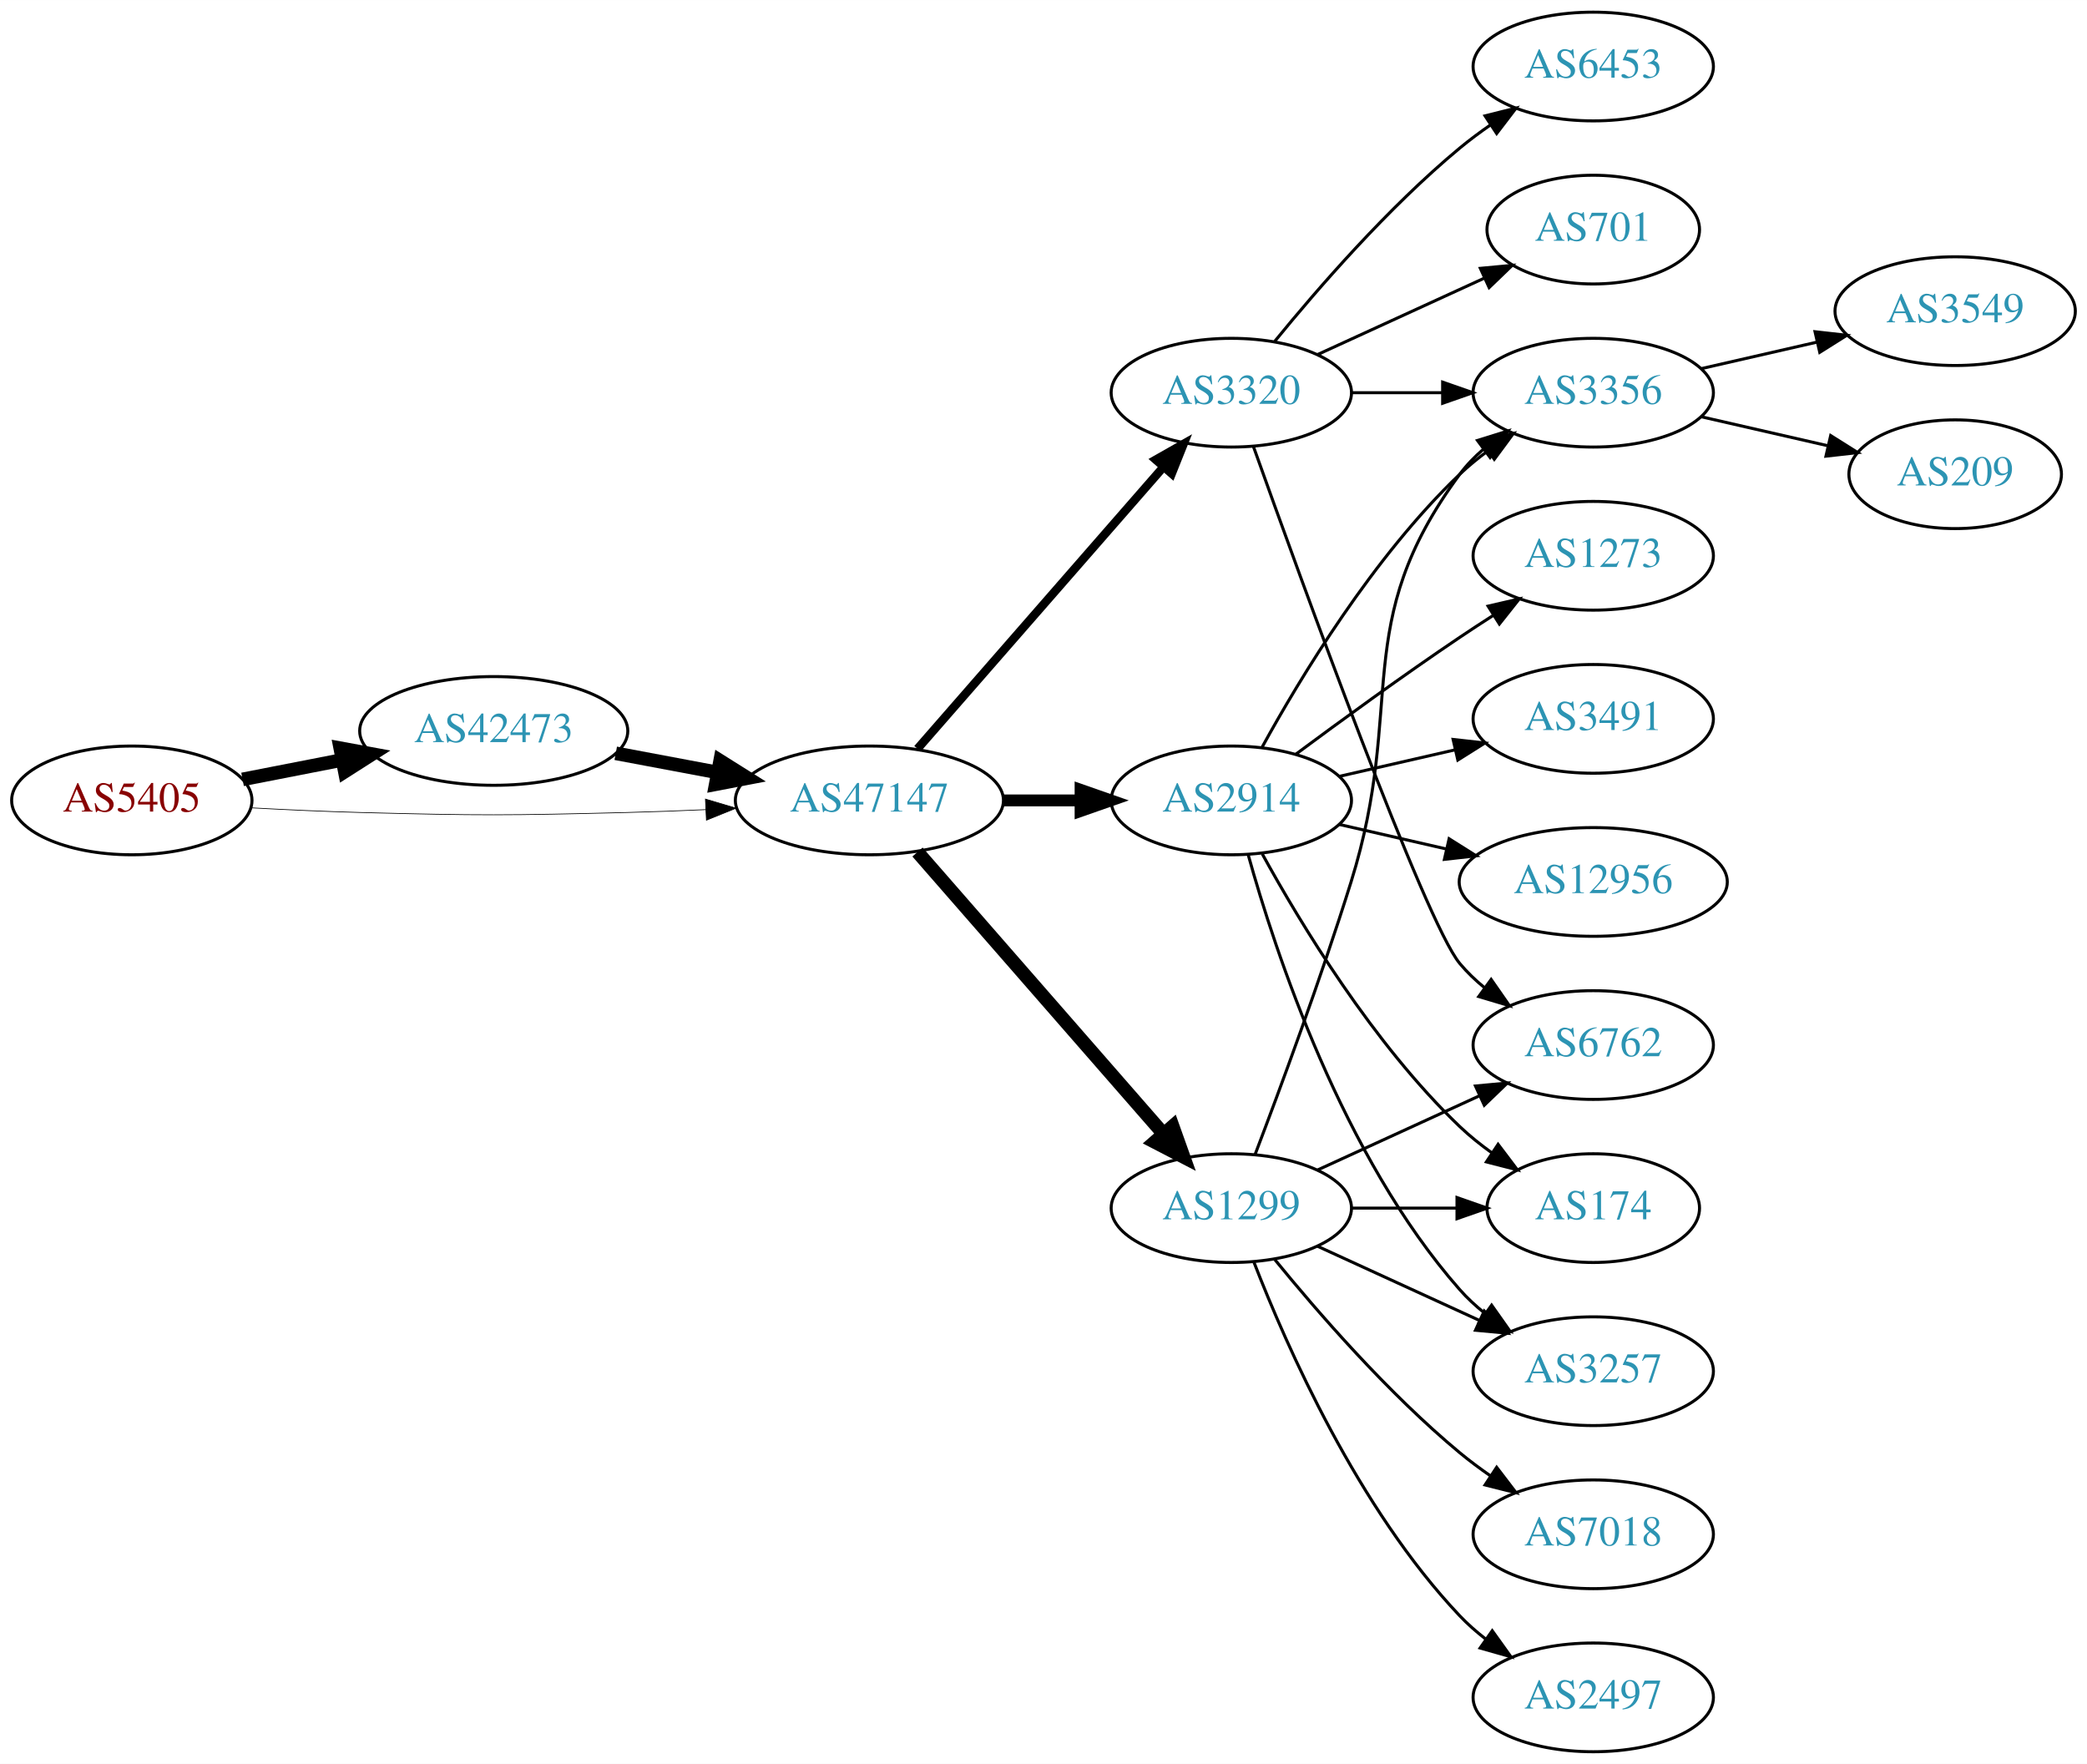
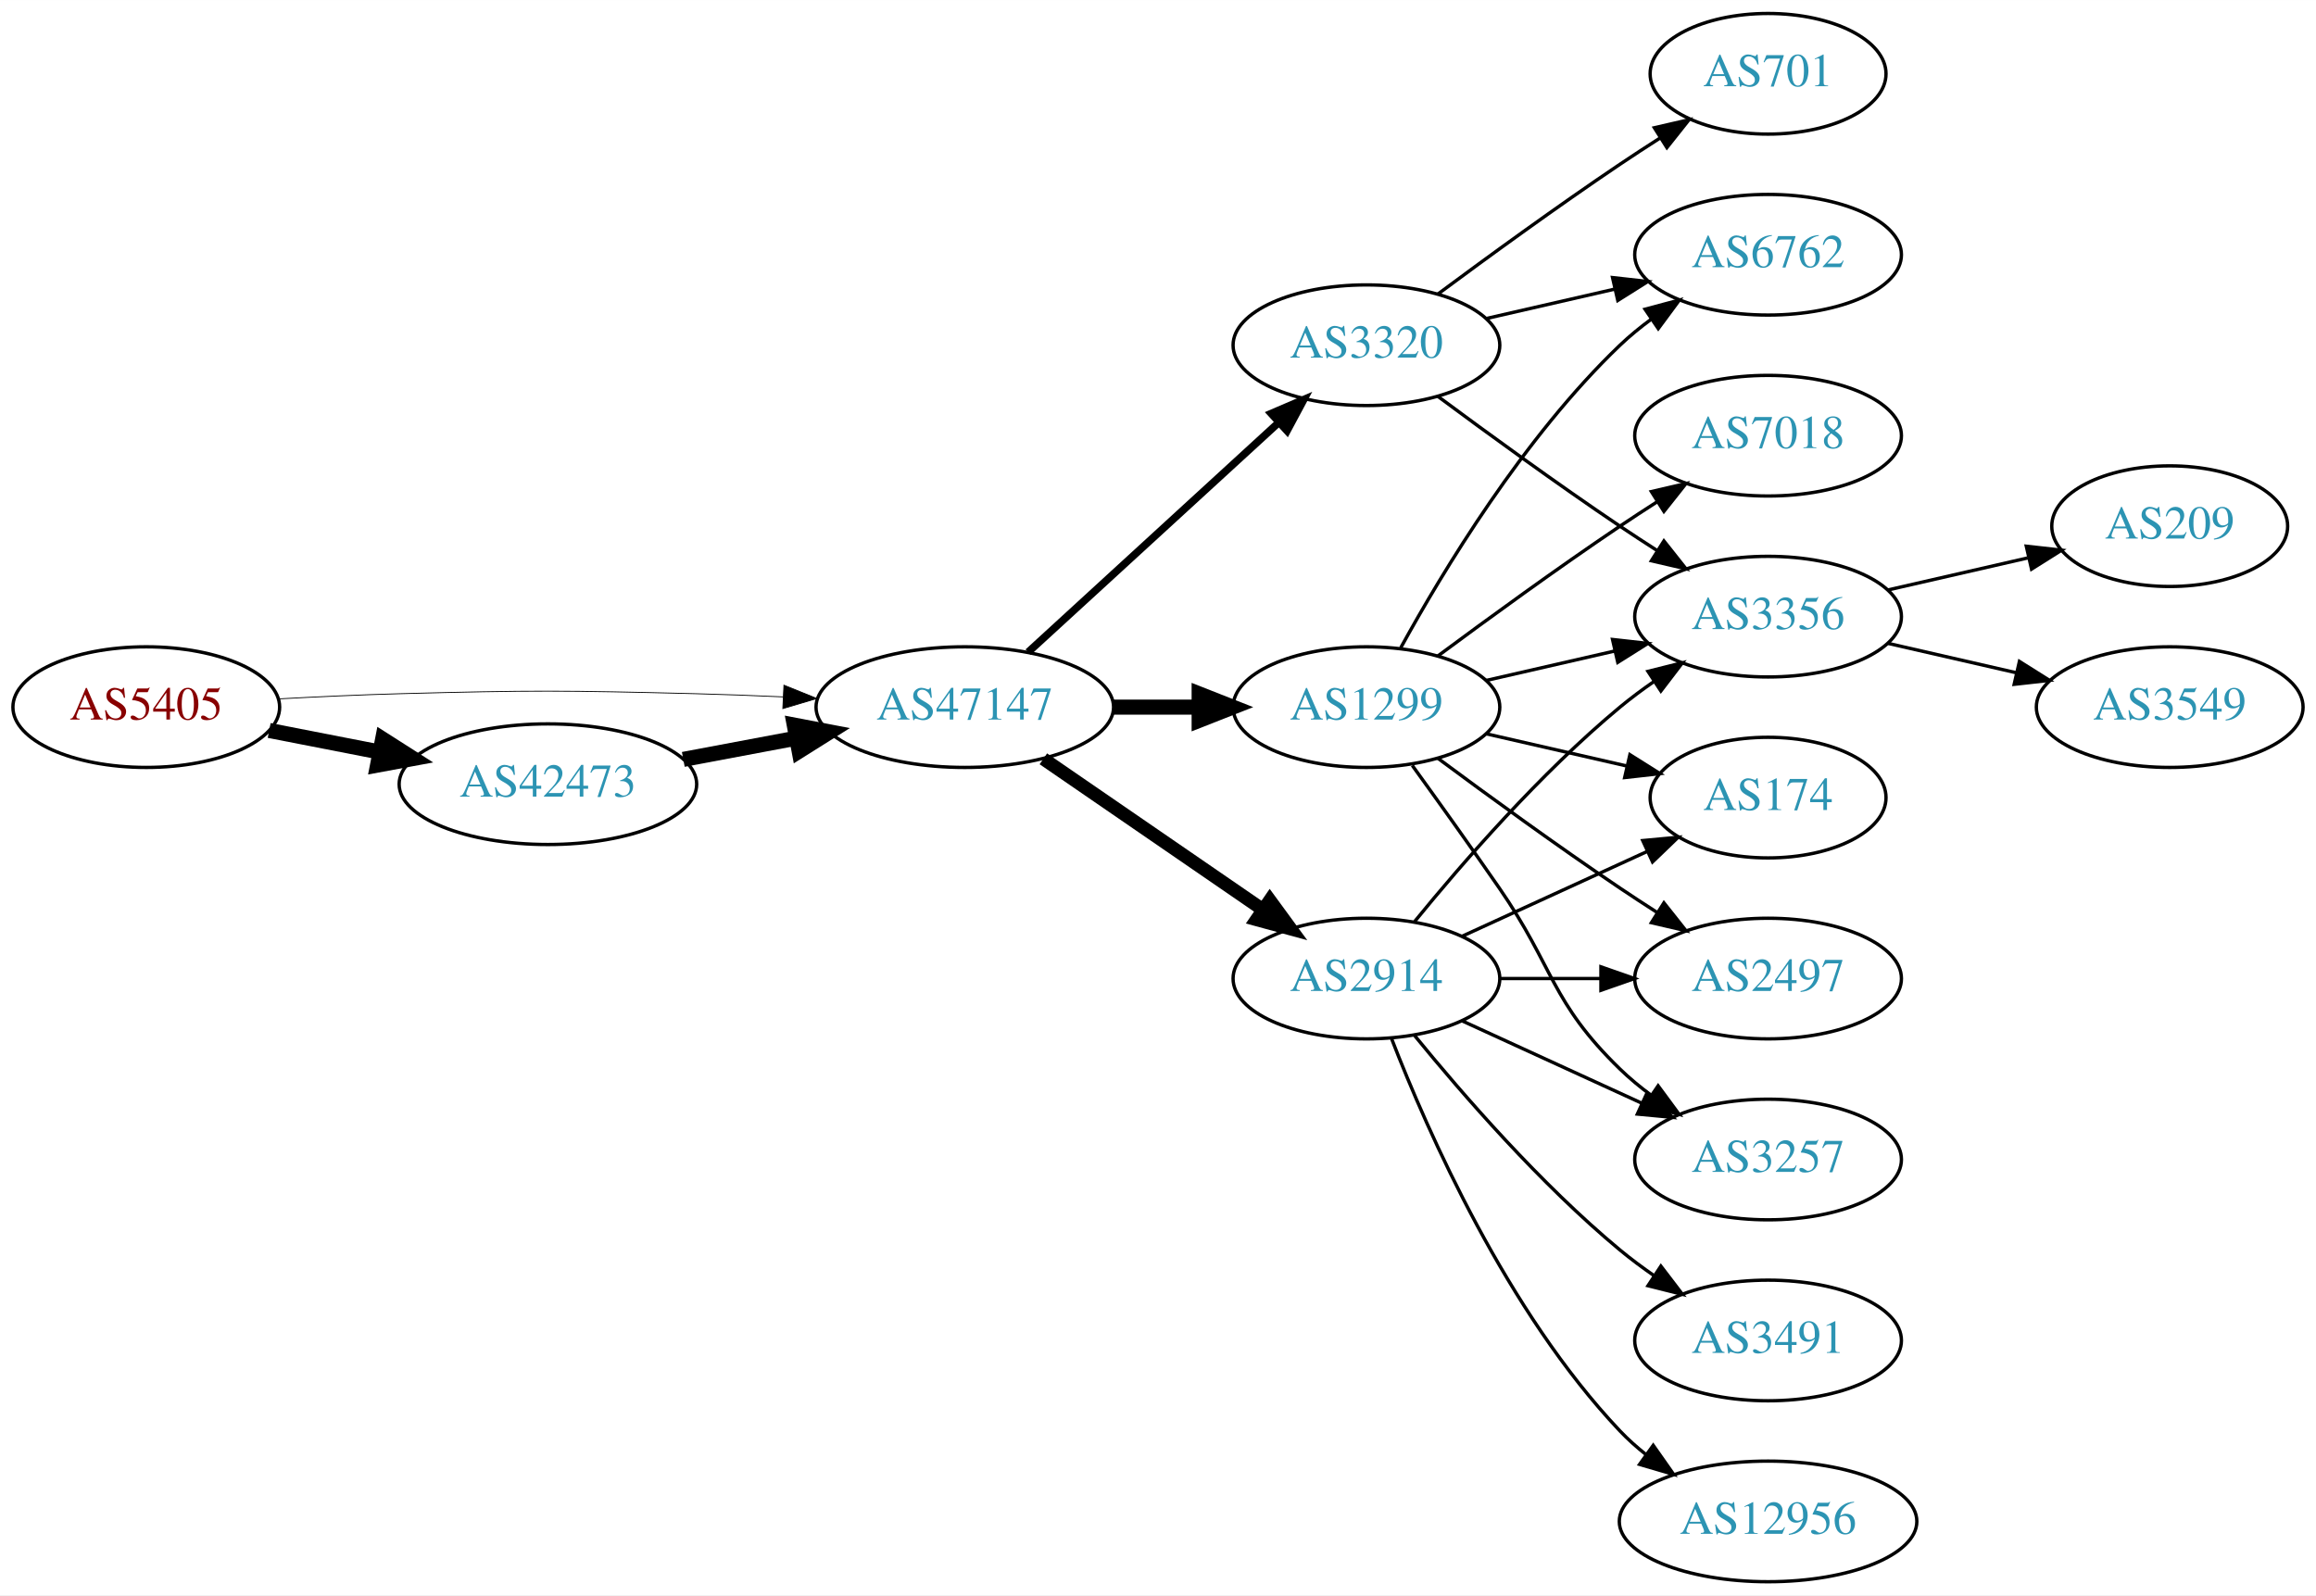
- <svg xmlns="http://www.w3.org/2000/svg" xmlns:xlink="http://www.w3.org/1999/xlink" width="691pt" height="584pt" viewBox="0.00 0.00 691.06 584.00">
-   <g id="graph0" class="graph" transform="scale(1 1) rotate(0) translate(4 580)">
-     <polygon fill="white" stroke="none" points="-4,4 -4,-580 687.055,-580 687.055,4 -4,4" />
+ <svg xmlns="http://www.w3.org/2000/svg" xmlns:xlink="http://www.w3.org/1999/xlink" width="691pt" height="476pt" viewBox="0.00 0.00 691.06 476.00">
+   <g id="graph0" class="graph" transform="scale(1 1) rotate(0) translate(4 472)">
+     <polygon fill="white" stroke="none" points="-4,4 -4,-472 687.055,-472 687.055,4 -4,4" />
    <g id="node1" class="node">
      <g id="a_node1">
        <a xlink:href="/asn/5405" xlink:title="AS5405 ~ CSO.net Internet Services GmbH [AT]">
-           <ellipse fill="#ffffff" stroke="black" cx="39.647" cy="-315" rx="39.794" ry="18" />
-           <text text-anchor="middle" x="39.647" y="-311.3" font-family="Times,serif" font-size="14.00" fill="#880000">AS5405</text>
+           <ellipse fill="#ffffff" stroke="black" cx="39.647" cy="-261" rx="39.794" ry="18" />
+           <text text-anchor="middle" x="39.647" y="-257.3" font-family="Times,serif" font-size="14.00" fill="#880000">AS5405</text>
        </a>
      </g>
    </g>
    <g id="node2" class="node">
      <g id="a_node2">
        <a xlink:href="/asn/42473" xlink:title="AS42473 ~ ANEXIA Internetdienstleistungs GmbH [AT]">
-           <ellipse fill="#ffffff" stroke="black" cx="159.489" cy="-338" rx="44.393" ry="18" />
-           <text text-anchor="middle" x="159.489" y="-334.3" font-family="Times,serif" font-size="14.00" fill="#2c94b3">AS42473</text>
+           <ellipse fill="#ffffff" stroke="black" cx="159.489" cy="-238" rx="44.393" ry="18" />
+           <text text-anchor="middle" x="159.489" y="-234.3" font-family="Times,serif" font-size="14.00" fill="#2c94b3">AS42473</text>
        </a>
      </g>
    </g>
    <g id="edge1" class="edge">
-       <path fill="none" stroke="black" stroke-width="4.5" d="M76.323,-321.963C86.696,-323.988 98.214,-326.236 109.264,-328.392" />
-       <polygon fill="black" stroke="black" stroke-width="4.5" points="108.665,-332.287 119.234,-330.338 110.173,-324.558 108.665,-332.287" />
+       <path fill="none" stroke="black" stroke-width="4.5" d="M76.323,-254.037C86.696,-252.012 98.214,-249.764 109.264,-247.608" />
+       <polygon fill="black" stroke="black" stroke-width="4.5" points="110.173,-251.442 119.234,-245.662 108.665,-243.713 110.173,-251.442" />
    </g>
    <g id="node3" class="node">
      <g id="a_node3">
        <a xlink:href="/asn/47147" xlink:title="AS47147 ~ ANEXIA Internetdienstleistungs GmbH [AT]">
-           <ellipse fill="#ffffff" stroke="black" cx="283.881" cy="-315" rx="44.393" ry="18" />
-           <text text-anchor="middle" x="283.881" y="-311.3" font-family="Times,serif" font-size="14.00" fill="#2c94b3">AS47147</text>
+           <ellipse fill="#ffffff" stroke="black" cx="283.881" cy="-261" rx="44.393" ry="18" />
+           <text text-anchor="middle" x="283.881" y="-257.3" font-family="Times,serif" font-size="14.00" fill="#2c94b3">AS47147</text>
        </a>
      </g>
    </g>
    <g id="edge2" class="edge">
-       <path fill="none" stroke="black" stroke-width="0.237" d="M78.989,-312.551C90.642,-311.913 103.487,-311.316 115.293,-311 154.564,-309.949 164.412,-310.009 203.685,-311 212.093,-311.212 220.998,-311.551 229.685,-311.944" />
-       <polygon fill="black" stroke="black" stroke-width="0.237" points="229.582,-315.443 239.739,-312.425 229.917,-308.451 229.582,-315.443" />
+       <path fill="none" stroke="black" stroke-width="0.25" d="M78.989,-263.449C90.642,-264.087 103.487,-264.684 115.293,-265 154.564,-266.051 164.412,-265.991 203.685,-265 212.093,-264.788 220.998,-264.449 229.685,-264.056" />
+       <polygon fill="black" stroke="black" stroke-width="0.25" points="229.917,-267.549 239.739,-263.575 229.582,-260.557 229.917,-267.549" />
    </g>
    <g id="edge3" class="edge">
-       <path fill="none" stroke="black" stroke-width="4.5" d="M199.888,-330.596C210.589,-328.585 222.312,-326.382 233.489,-324.282" />
-       <polygon fill="black" stroke="black" stroke-width="4.5" points="234.455,-328.107 243.556,-322.39 233,-320.367 234.455,-328.107" />
+       <path fill="none" stroke="black" stroke-width="4.5" d="M199.888,-245.404C210.589,-247.415 222.312,-249.618 233.489,-251.718" />
+       <polygon fill="black" stroke="black" stroke-width="4.5" points="233,-255.633 243.556,-253.61 234.455,-247.893 233,-255.633" />
    </g>
    <g id="node4" class="node">
      <g id="a_node4">
-         <a xlink:href="/asn/3320" xlink:title="AS3320 ~ DTAG [DE]">
-           <ellipse fill="#ffffff" stroke="black" cx="403.724" cy="-450" rx="39.794" ry="18" />
-           <text text-anchor="middle" x="403.724" y="-446.3" font-family="Times,serif" font-size="14.00" fill="#2c94b3">AS3320</text>
+         <a xlink:href="/asn/2914" xlink:title="AS2914 ~ NTT America, Inc. [US]">
+           <ellipse fill="#ffffff" stroke="black" cx="403.724" cy="-180" rx="39.794" ry="18" />
+           <text text-anchor="middle" x="403.724" y="-176.3" font-family="Times,serif" font-size="14.00" fill="#2c94b3">AS2914</text>
        </a>
      </g>
    </g>
    <g id="edge4" class="edge">
-       <path fill="none" stroke="black" stroke-width="2.812" d="M299.806,-332.098C320.349,-355.631 357.468,-398.155 381.064,-425.187" />
-       <polygon fill="black" stroke="black" stroke-width="2.812" points="378.707,-427.809 387.92,-433.041 383.981,-423.206 378.707,-427.809" />
+       <path fill="none" stroke="black" stroke-width="3.938" d="M307.324,-245.574C325.905,-232.802 352.466,-214.545 372.846,-200.537" />
+       <polygon fill="black" stroke="black" stroke-width="3.938" points="374.902,-203.371 381.16,-194.822 370.936,-197.602 374.902,-203.371" />
    </g>
    <g id="node5" class="node">
      <g id="a_node5">
-         <a xlink:href="/asn/2914" xlink:title="AS2914 ~ NTT America, Inc. [US]">
-           <ellipse fill="#ffffff" stroke="black" cx="403.724" cy="-315" rx="39.794" ry="18" />
-           <text text-anchor="middle" x="403.724" y="-311.3" font-family="Times,serif" font-size="14.00" fill="#2c94b3">AS2914</text>
+         <a xlink:href="/asn/3320" xlink:title="AS3320 ~ DTAG [DE]">
+           <ellipse fill="#ffffff" stroke="black" cx="403.724" cy="-369" rx="39.794" ry="18" />
+           <text text-anchor="middle" x="403.724" y="-365.3" font-family="Times,serif" font-size="14.00" fill="#2c94b3">AS3320</text>
        </a>
      </g>
    </g>
    <g id="edge5" class="edge">
-       <path fill="none" stroke="black" stroke-width="3.938" d="M328.092,-315C336.405,-315 345.168,-315 353.65,-315" />
-       <polygon fill="black" stroke="black" stroke-width="3.938" points="353.809,-318.5 363.809,-315 353.809,-311.5 353.809,-318.5" />
+       <path fill="none" stroke="black" stroke-width="2.25" d="M302.779,-277.403C322.707,-295.667 355.065,-325.322 377.542,-345.921" />
+       <polygon fill="black" stroke="black" stroke-width="2.25" points="375.307,-348.62 385.044,-352.797 380.036,-343.46 375.307,-348.62" />
    </g>
    <g id="node6" class="node">
      <g id="a_node6">
        <a xlink:href="/asn/1299" xlink:title="AS1299 ~ Telia Carrier [EU]">
-           <ellipse fill="#ffffff" stroke="black" cx="403.724" cy="-180" rx="39.794" ry="18" />
-           <text text-anchor="middle" x="403.724" y="-176.3" font-family="Times,serif" font-size="14.00" fill="#2c94b3">AS1299</text>
+           <ellipse fill="#ffffff" stroke="black" cx="403.724" cy="-261" rx="39.794" ry="18" />
+           <text text-anchor="middle" x="403.724" y="-257.3" font-family="Times,serif" font-size="14.00" fill="#2c94b3">AS1299</text>
        </a>
      </g>
    </g>
    <g id="edge6" class="edge">
-       <path fill="none" stroke="black" stroke-width="4.5" d="M299.806,-297.902C320.349,-274.369 357.468,-231.845 381.064,-204.813" />
-       <polygon fill="black" stroke="black" stroke-width="4.5" points="384.31,-207.082 387.92,-196.959 378.378,-201.903 384.31,-207.082" />
+       <path fill="none" stroke="black" stroke-width="4.5" d="M328.092,-261C336.405,-261 345.168,-261 353.65,-261" />
+       <polygon fill="black" stroke="black" stroke-width="4.5" points="353.809,-264.938 363.809,-261 353.809,-257.063 353.809,-264.938" />
    </g>
    <g id="node7" class="node">
      <g id="a_node7">
-         <a xlink:href="/asn/6762" xlink:title="AS6762 ~ TELECOM ITALIA SPARKLE S.p.A. [IT]">
-           <ellipse fill="#ffffff" stroke="black" cx="523.566" cy="-234" rx="39.794" ry="18" />
-           <text text-anchor="middle" x="523.566" y="-230.3" font-family="Times,serif" font-size="14.00" fill="#2c94b3">AS6762</text>
+         <a xlink:href="/asn/3356" xlink:title="AS3356 ~ Level 3 Parent, LLC [US]">
+           <ellipse fill="#ffffff" stroke="black" cx="523.566" cy="-288" rx="39.794" ry="18" />
+           <text text-anchor="middle" x="523.566" y="-284.3" font-family="Times,serif" font-size="14.00" fill="#2c94b3">AS3356</text>
        </a>
      </g>
    </g>
    <g id="edge7" class="edge">
-       <path fill="none" stroke="black" d="M411.054,-432.14C426.895,-387.733 467.804,-274.897 479.37,-261 481.775,-258.111 484.571,-255.437 487.564,-252.987" />
-       <polygon fill="black" stroke="black" points="489.754,-255.723 495.807,-247.027 485.652,-250.05 489.754,-255.723" />
+       <path fill="none" stroke="black" d="M418.143,-197.065C432.257,-214.375 455.672,-241.345 479.37,-261 482.587,-263.668 486.087,-266.27 489.658,-268.741" />
+       <polygon fill="black" stroke="black" points="487.735,-271.666 498.014,-274.236 491.581,-265.817 487.735,-271.666" />
    </g>
    <g id="node8" class="node">
      <g id="a_node8">
-         <a xlink:href="/asn/701" xlink:title="AS701 ~ UUNET [US]">
-           <ellipse fill="#ffffff" stroke="black" cx="523.566" cy="-504" rx="35.194" ry="18" />
-           <text text-anchor="middle" x="523.566" y="-500.3" font-family="Times,serif" font-size="14.00" fill="#2c94b3">AS701</text>
+         <a xlink:href="/asn/12956" xlink:title="AS12956 ~ TELXIUS [ES]">
+           <ellipse fill="#ffffff" stroke="black" cx="523.566" cy="-18" rx="44.393" ry="18" />
+           <text text-anchor="middle" x="523.566" y="-14.3" font-family="Times,serif" font-size="14.00" fill="#2c94b3">AS12956</text>
        </a>
      </g>
    </g>
    <g id="edge8" class="edge">
-       <path fill="none" stroke="black" d="M432.353,-462.661C448.769,-470.183 469.75,-479.798 487.347,-487.861" />
-       <polygon fill="black" stroke="black" points="486.176,-491.174 496.725,-492.158 489.092,-484.811 486.176,-491.174" />
+       <path fill="none" stroke="black" d="M411.247,-162.006C421.997,-134.272 445.655,-80.571 479.37,-45 481.754,-42.485 484.421,-40.107 487.227,-37.883" />
+       <polygon fill="black" stroke="black" points="489.296,-40.707 495.389,-32.039 485.221,-35.015 489.296,-40.707" />
    </g>
    <g id="node9" class="node">
      <g id="a_node9">
-         <a xlink:href="/asn/6453" xlink:title="AS6453 ~ TATA COMMUNICATIONS (AMERICA) INC [US]">
-           <ellipse fill="#ffffff" stroke="black" cx="523.566" cy="-558" rx="39.794" ry="18" />
-           <text text-anchor="middle" x="523.566" y="-554.3" font-family="Times,serif" font-size="14.00" fill="#2c94b3">AS6453</text>
+         <a xlink:href="/asn/3491" xlink:title="AS3491 ~ PCCW Global, Inc. [US]">
+           <ellipse fill="#ffffff" stroke="black" cx="523.566" cy="-72" rx="39.794" ry="18" />
+           <text text-anchor="middle" x="523.566" y="-68.3" font-family="Times,serif" font-size="14.00" fill="#2c94b3">AS3491</text>
        </a>
      </g>
    </g>
    <g id="edge9" class="edge">
-       <path fill="none" stroke="black" d="M418.143,-467.065C432.257,-484.375 455.672,-511.345 479.37,-531 482.587,-533.668 486.087,-536.27 489.658,-538.741" />
-       <polygon fill="black" stroke="black" points="487.735,-541.666 498.014,-544.236 491.581,-535.817 487.735,-541.666" />
+       <path fill="none" stroke="black" d="M418.143,-162.935C432.257,-145.625 455.672,-118.655 479.37,-99 482.587,-96.332 486.087,-93.73 489.658,-91.259" />
+       <polygon fill="black" stroke="black" points="491.581,-94.183 498.014,-85.764 487.735,-88.334 491.581,-94.183" />
    </g>
    <g id="node10" class="node">
      <g id="a_node10">
-         <a xlink:href="/asn/3356" xlink:title="AS3356 ~ Level 3 Parent, LLC [US]">
-           <ellipse fill="#ffffff" stroke="black" cx="523.566" cy="-450" rx="39.794" ry="18" />
-           <text text-anchor="middle" x="523.566" y="-446.3" font-family="Times,serif" font-size="14.00" fill="#2c94b3">AS3356</text>
+         <a xlink:href="/asn/174" xlink:title="AS174 ~ Cogent Communications [US]">
+           <ellipse fill="#ffffff" stroke="black" cx="523.566" cy="-234" rx="35.194" ry="18" />
+           <text text-anchor="middle" x="523.566" y="-230.3" font-family="Times,serif" font-size="14.00" fill="#2c94b3">AS174</text>
        </a>
      </g>
    </g>
    <g id="edge10" class="edge">
-       <path fill="none" stroke="black" d="M443.636,-450C453.19,-450 463.539,-450 473.502,-450" />
-       <polygon fill="black" stroke="black" points="473.695,-453.5 483.695,-450 473.694,-446.5 473.695,-453.5" />
-     </g>
-     <g id="edge14" class="edge">
-       <path fill="none" stroke="black" d="M413.965,-332.713C426.51,-355.561 450.687,-395.611 479.37,-423 482.238,-425.739 485.427,-428.347 488.736,-430.785" />
-       <polygon fill="black" stroke="black" points="486.86,-433.742 497.096,-436.477 490.8,-427.956 486.86,-433.742" />
+       <path fill="none" stroke="black" d="M432.353,-192.661C448.769,-200.183 469.75,-209.798 487.347,-217.861" />
+       <polygon fill="black" stroke="black" points="486.176,-221.174 496.725,-222.158 489.092,-214.811 486.176,-221.174" />
    </g>
    <g id="node11" class="node">
      <g id="a_node11">
-         <a xlink:href="/asn/12956" xlink:title="AS12956 ~ TELXIUS [ES]">
-           <ellipse fill="#ffffff" stroke="black" cx="523.566" cy="-288" rx="44.393" ry="18" />
-           <text text-anchor="middle" x="523.566" y="-284.3" font-family="Times,serif" font-size="14.00" fill="#2c94b3">AS12956</text>
+         <a xlink:href="/asn/2497" xlink:title="AS2497 ~ Internet Initiative Japan Inc. [JP]">
+           <ellipse fill="#ffffff" stroke="black" cx="523.566" cy="-180" rx="39.794" ry="18" />
+           <text text-anchor="middle" x="523.566" y="-176.3" font-family="Times,serif" font-size="14.00" fill="#2c94b3">AS2497</text>
        </a>
      </g>
    </g>
    <g id="edge11" class="edge">
-       <path fill="none" stroke="black" d="M439.443,-307.045C450.582,-304.493 463.117,-301.621 475.01,-298.896" />
-       <polygon fill="black" stroke="black" points="475.838,-302.297 484.804,-296.652 474.275,-295.474 475.838,-302.297" />
+       <path fill="none" stroke="black" d="M443.636,-180C453.19,-180 463.539,-180 473.502,-180" />
+       <polygon fill="black" stroke="black" points="473.695,-183.5 483.695,-180 473.694,-176.5 473.695,-183.5" />
    </g>
    <g id="node12" class="node">
      <g id="a_node12">
        <a xlink:href="/asn/3257" xlink:title="AS3257 ~ GTT [DE]">
          <ellipse fill="#ffffff" stroke="black" cx="523.566" cy="-126" rx="39.794" ry="18" />
          <text text-anchor="middle" x="523.566" y="-122.3" font-family="Times,serif" font-size="14.00" fill="#2c94b3">AS3257</text>
        </a>
      </g>
    </g>
    <g id="edge12" class="edge">
-       <path fill="none" stroke="black" d="M409.297,-297.054C418.202,-265.005 440.487,-197.158 479.37,-153 481.854,-150.179 484.704,-147.551 487.729,-145.129" />
-       <polygon fill="black" stroke="black" points="489.915,-147.869 496.019,-139.209 485.847,-142.172 489.915,-147.869" />
-     </g>
-     <g id="node13" class="node">
-       <g id="a_node13">
-         <a xlink:href="/asn/174" xlink:title="AS174 ~ Cogent Communications [US]">
-           <ellipse fill="#ffffff" stroke="black" cx="523.566" cy="-180" rx="35.194" ry="18" />
-           <text text-anchor="middle" x="523.566" y="-176.3" font-family="Times,serif" font-size="14.00" fill="#2c94b3">AS174</text>
-         </a>
-       </g>
-     </g>
-     <g id="edge13" class="edge">
-       <path fill="none" stroke="black" d="M413.965,-297.287C426.51,-274.439 450.687,-234.389 479.37,-207 482.624,-203.893 486.291,-200.954 490.078,-198.24" />
-       <polygon fill="black" stroke="black" points="492.055,-201.128 498.446,-192.678 488.18,-195.299 492.055,-201.128" />
-     </g>
-     <g id="node14" class="node">
-       <g id="a_node14">
-         <a xlink:href="/asn/1273" xlink:title="AS1273 ~ Vodafone Group PLC [EU]">
-           <ellipse fill="#ffffff" stroke="black" cx="523.566" cy="-396" rx="39.794" ry="18" />
-           <text text-anchor="middle" x="523.566" y="-392.3" font-family="Times,serif" font-size="14.00" fill="#2c94b3">AS1273</text>
-         </a>
-       </g>
+       <path fill="none" stroke="black" d="M432.353,-167.339C448.31,-160.027 468.58,-150.739 485.863,-142.819" />
+       <polygon fill="black" stroke="black" points="487.478,-145.929 495.111,-138.581 484.562,-139.565 487.478,-145.929" />
    </g>
    <g id="edge15" class="edge">
-       <path fill="none" stroke="black" d="M425.054,-330.277C439.916,-341.304 460.661,-356.407 479.37,-369 482.919,-371.389 486.67,-373.839 490.418,-376.242" />
-       <polygon fill="black" stroke="black" points="488.744,-379.325 499.067,-381.712 492.486,-373.409 488.744,-379.325" />
+       <path fill="none" stroke="black" d="M425.054,-353.723C439.916,-342.696 460.661,-327.593 479.37,-315 482.919,-312.611 486.67,-310.161 490.418,-307.758" />
+       <polygon fill="black" stroke="black" points="492.486,-310.591 499.067,-302.288 488.744,-304.675 492.486,-310.591" />
    </g>
    <g id="node15" class="node">
      <g id="a_node15">
-         <a xlink:href="/asn/3491" xlink:title="AS3491 ~ PCCW Global, Inc. [US]">
-           <ellipse fill="#ffffff" stroke="black" cx="523.566" cy="-342" rx="39.794" ry="18" />
-           <text text-anchor="middle" x="523.566" y="-338.3" font-family="Times,serif" font-size="14.00" fill="#2c94b3">AS3491</text>
+         <a xlink:href="/asn/701" xlink:title="AS701 ~ UUNET [US]">
+           <ellipse fill="#ffffff" stroke="black" cx="523.566" cy="-450" rx="35.194" ry="18" />
+           <text text-anchor="middle" x="523.566" y="-446.3" font-family="Times,serif" font-size="14.00" fill="#2c94b3">AS701</text>
        </a>
      </g>
    </g>
    <g id="edge16" class="edge">
-       <path fill="none" stroke="black" d="M439.443,-322.955C451.443,-325.704 465.064,-328.825 477.756,-331.733" />
-       <polygon fill="black" stroke="black" points="477.159,-335.187 487.688,-334.009 478.722,-328.364 477.159,-335.187" />
-     </g>
-     <g id="edge20" class="edge">
-       <path fill="none" stroke="black" d="M432.353,-192.661C448.31,-199.973 468.58,-209.261 485.863,-217.181" />
-       <polygon fill="black" stroke="black" points="484.562,-220.435 495.111,-221.419 487.478,-214.071 484.562,-220.435" />
-     </g>
-     <g id="edge17" class="edge">
-       <path fill="none" stroke="black" d="M411.611,-197.809C419.721,-219.094 433.356,-255.869 443.37,-288 461.847,-347.284 442.467,-373.059 479.37,-423 481.604,-426.023 484.287,-428.786 487.207,-431.293" />
-       <polygon fill="black" stroke="black" points="485.233,-434.186 495.351,-437.331 489.402,-428.563 485.233,-434.186" />
-     </g>
-     <g id="edge21" class="edge">
-       <path fill="none" stroke="black" d="M432.353,-167.339C448.31,-160.027 468.58,-150.739 485.863,-142.819" />
-       <polygon fill="black" stroke="black" points="487.478,-145.929 495.111,-138.581 484.562,-139.565 487.478,-145.929" />
-     </g>
-     <g id="edge18" class="edge">
-       <path fill="none" stroke="black" d="M443.636,-180C454.723,-180 466.883,-180 478.265,-180" />
-       <polygon fill="black" stroke="black" points="478.447,-183.5 488.447,-180 478.447,-176.5 478.447,-183.5" />
+       <path fill="none" stroke="black" d="M425.054,-384.277C439.916,-395.304 460.661,-410.407 479.37,-423 483.188,-425.569 487.238,-428.21 491.268,-430.786" />
+       <polygon fill="black" stroke="black" points="489.637,-433.895 499.962,-436.271 493.372,-427.975 489.637,-433.895" />
    </g>
    <g id="node16" class="node">
      <g id="a_node16">
-         <a xlink:href="/asn/2497" xlink:title="AS2497 ~ Internet Initiative Japan Inc. [JP]">
-           <ellipse fill="#ffffff" stroke="black" cx="523.566" cy="-18" rx="39.794" ry="18" />
-           <text text-anchor="middle" x="523.566" y="-14.3" font-family="Times,serif" font-size="14.00" fill="#2c94b3">AS2497</text>
-         </a>
-       </g>
+         <a xlink:href="/asn/6762" xlink:title="AS6762 ~ TELECOM ITALIA SPARKLE S.p.A. [IT]">
+           <ellipse fill="#ffffff" stroke="black" cx="523.566" cy="-396" rx="39.794" ry="18" />
+           <text text-anchor="middle" x="523.566" y="-392.3" font-family="Times,serif" font-size="14.00" fill="#2c94b3">AS6762</text>
+         </a>
+       </g>
+     </g>
+     <g id="edge17" class="edge">
+       <path fill="none" stroke="black" d="M439.443,-376.955C451.443,-379.704 465.064,-382.825 477.756,-385.733" />
+       <polygon fill="black" stroke="black" points="477.159,-389.187 487.688,-388.009 478.722,-382.364 477.159,-389.187" />
+     </g>
+     <g id="edge21" class="edge">
+       <path fill="none" stroke="black" d="M439.443,-268.955C451.443,-271.704 465.064,-274.825 477.756,-277.733" />
+       <polygon fill="black" stroke="black" points="477.159,-281.187 487.688,-280.009 478.722,-274.364 477.159,-281.187" />
+     </g>
+     <g id="edge23" class="edge">
+       <path fill="none" stroke="black" d="M439.443,-253.045C452.536,-250.045 467.558,-246.604 481.199,-243.478" />
+       <polygon fill="black" stroke="black" points="482.34,-246.807 491.306,-241.162 480.777,-239.984 482.34,-246.807" />
+     </g>
+     <g id="edge22" class="edge">
+       <path fill="none" stroke="black" d="M425.054,-245.723C439.916,-234.696 460.661,-219.593 479.37,-207 482.919,-204.611 486.67,-202.161 490.418,-199.758" />
+       <polygon fill="black" stroke="black" points="492.486,-202.591 499.067,-194.288 488.744,-196.675 492.486,-202.591" />
    </g>
    <g id="edge19" class="edge">
-       <path fill="none" stroke="black" d="M411.247,-162.006C421.997,-134.272 445.655,-80.571 479.37,-45 481.956,-42.272 484.874,-39.706 487.942,-37.323" />
-       <polygon fill="black" stroke="black" points="490.12,-40.069 496.29,-31.457 486.096,-34.342 490.12,-40.069" />
+       <path fill="none" stroke="black" d="M417.403,-243.594C425.018,-233.063 434.851,-219.33 443.37,-207 459.766,-183.269 458.677,-173.094 479.37,-153 482.215,-150.237 485.389,-147.614 488.689,-145.166" />
+       <polygon fill="black" stroke="black" points="490.755,-147.994 497.037,-139.462 486.806,-142.214 490.755,-147.994" />
+     </g>
+     <g id="edge18" class="edge">
+       <path fill="none" stroke="black" d="M413.965,-278.713C426.51,-301.561 450.687,-341.611 479.37,-369 482.238,-371.739 485.427,-374.347 488.736,-376.785" />
+       <polygon fill="black" stroke="black" points="486.86,-379.742 497.096,-382.477 490.8,-373.956 486.86,-379.742" />
    </g>
    <g id="node17" class="node">
      <g id="a_node17">
        <a xlink:href="/asn/7018" xlink:title="AS7018 ~ AT&amp;T Services, Inc. [US]">
-           <ellipse fill="#ffffff" stroke="black" cx="523.566" cy="-72" rx="39.794" ry="18" />
-           <text text-anchor="middle" x="523.566" y="-68.3" font-family="Times,serif" font-size="14.00" fill="#2c94b3">AS7018</text>
-         </a>
-       </g>
-     </g>
-     <g id="edge22" class="edge">
-       <path fill="none" stroke="black" d="M418.143,-162.935C432.257,-145.625 455.672,-118.655 479.37,-99 482.587,-96.332 486.087,-93.73 489.658,-91.259" />
-       <polygon fill="black" stroke="black" points="491.581,-94.183 498.014,-85.764 487.735,-88.334 491.581,-94.183" />
-     </g>
-     <g id="node18" class="node">
-       <g id="a_node18">
+           <ellipse fill="#ffffff" stroke="black" cx="523.566" cy="-342" rx="39.794" ry="18" />
+           <text text-anchor="middle" x="523.566" y="-338.3" font-family="Times,serif" font-size="14.00" fill="#2c94b3">AS7018</text>
+         </a>
+       </g>
+     </g>
+     <g id="edge20" class="edge">
+       <path fill="none" stroke="black" d="M425.054,-276.277C439.916,-287.304 460.661,-302.407 479.37,-315 482.919,-317.389 486.67,-319.839 490.418,-322.242" />
+       <polygon fill="black" stroke="black" points="488.744,-325.325 499.067,-327.712 492.486,-319.409 488.744,-325.325" />
+     </g>
+     <g id="node13" class="node">
+       <g id="a_node13">
+         <a xlink:href="/asn/209" xlink:title="AS209 ~ CenturyLink Communications, LLC [US]">
+           <ellipse fill="#ffffff" stroke="black" cx="643.409" cy="-315" rx="35.194" ry="18" />
+           <text text-anchor="middle" x="643.409" y="-311.3" font-family="Times,serif" font-size="14.00" fill="#2c94b3">AS209</text>
+         </a>
+       </g>
+     </g>
+     <g id="edge13" class="edge">
+       <path fill="none" stroke="black" d="M559.286,-295.955C572.378,-298.955 587.4,-302.396 601.041,-305.522" />
+       <polygon fill="black" stroke="black" points="600.619,-309.016 611.148,-307.838 602.183,-302.193 600.619,-309.016" />
+     </g>
+     <g id="node14" class="node">
+       <g id="a_node14">
        <a xlink:href="/asn/3549" xlink:title="AS3549 ~ Level 3 Parent, LLC [US]">
-           <ellipse fill="#ffffff" stroke="black" cx="643.409" cy="-477" rx="39.794" ry="18" />
-           <text text-anchor="middle" x="643.409" y="-473.3" font-family="Times,serif" font-size="14.00" fill="#2c94b3">AS3549</text>
-         </a>
-       </g>
-     </g>
-     <g id="edge23" class="edge">
-       <path fill="none" stroke="black" d="M559.286,-457.955C571.285,-460.704 584.906,-463.825 597.599,-466.733" />
-       <polygon fill="black" stroke="black" points="597.001,-470.187 607.531,-469.009 598.565,-463.364 597.001,-470.187" />
-     </g>
-     <g id="node19" class="node">
-       <g id="a_node19">
-         <a xlink:href="/asn/209" xlink:title="AS209 ~ CenturyLink Communications, LLC [US]">
-           <ellipse fill="#ffffff" stroke="black" cx="643.409" cy="-423" rx="35.194" ry="18" />
-           <text text-anchor="middle" x="643.409" y="-419.3" font-family="Times,serif" font-size="14.00" fill="#2c94b3">AS209</text>
-         </a>
-       </g>
-     </g>
-     <g id="edge24" class="edge">
-       <path fill="none" stroke="black" d="M559.286,-442.045C572.378,-439.045 587.4,-435.604 601.041,-432.478" />
-       <polygon fill="black" stroke="black" points="602.183,-435.807 611.148,-430.162 600.619,-428.984 602.183,-435.807" />
+           <ellipse fill="#ffffff" stroke="black" cx="643.409" cy="-261" rx="39.794" ry="18" />
+           <text text-anchor="middle" x="643.409" y="-257.3" font-family="Times,serif" font-size="14.00" fill="#2c94b3">AS3549</text>
+         </a>
+       </g>
+     </g>
+     <g id="edge14" class="edge">
+       <path fill="none" stroke="black" d="M559.286,-280.045C571.285,-277.296 584.906,-274.175 597.599,-271.267" />
+       <polygon fill="black" stroke="black" points="598.565,-274.636 607.531,-268.991 597.001,-267.813 598.565,-274.636" />
    </g>
  </g>
</svg>
